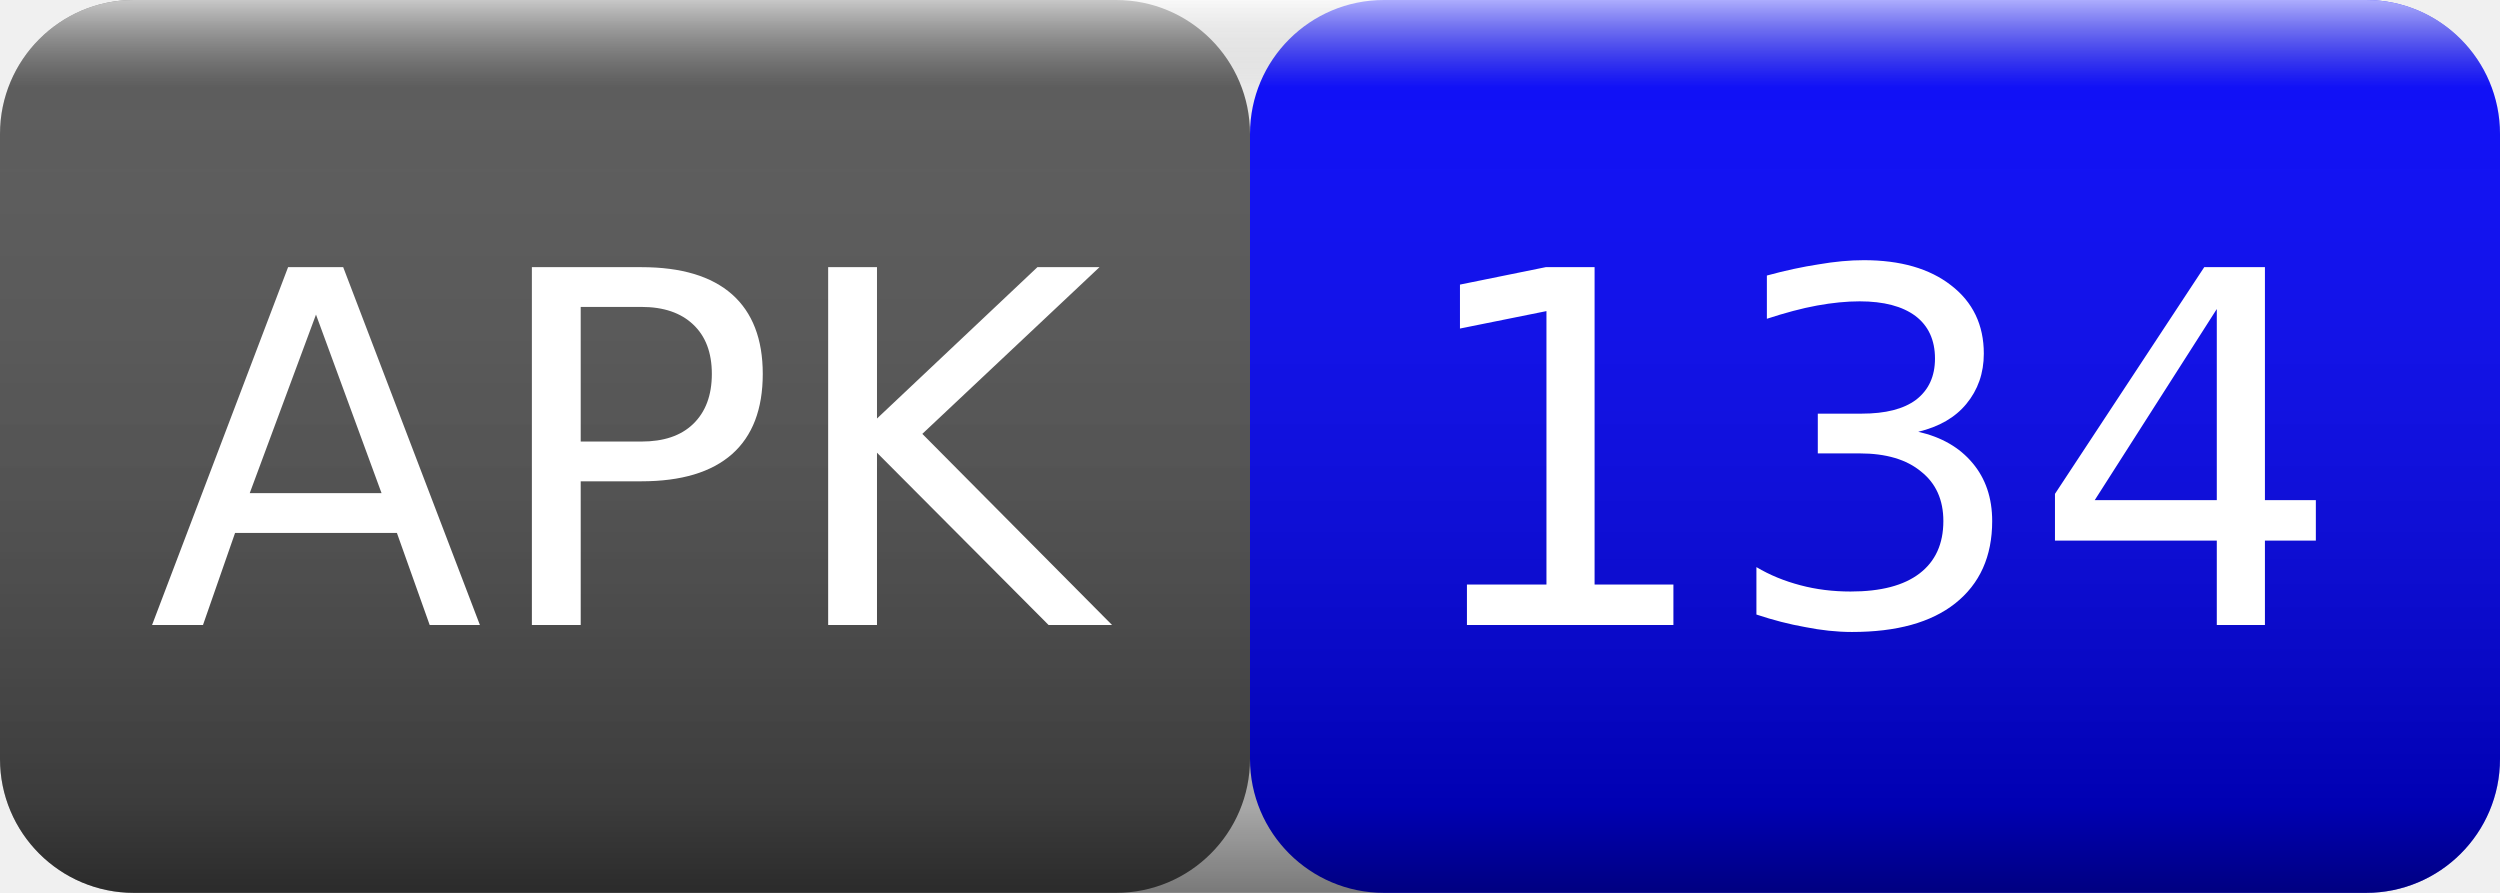
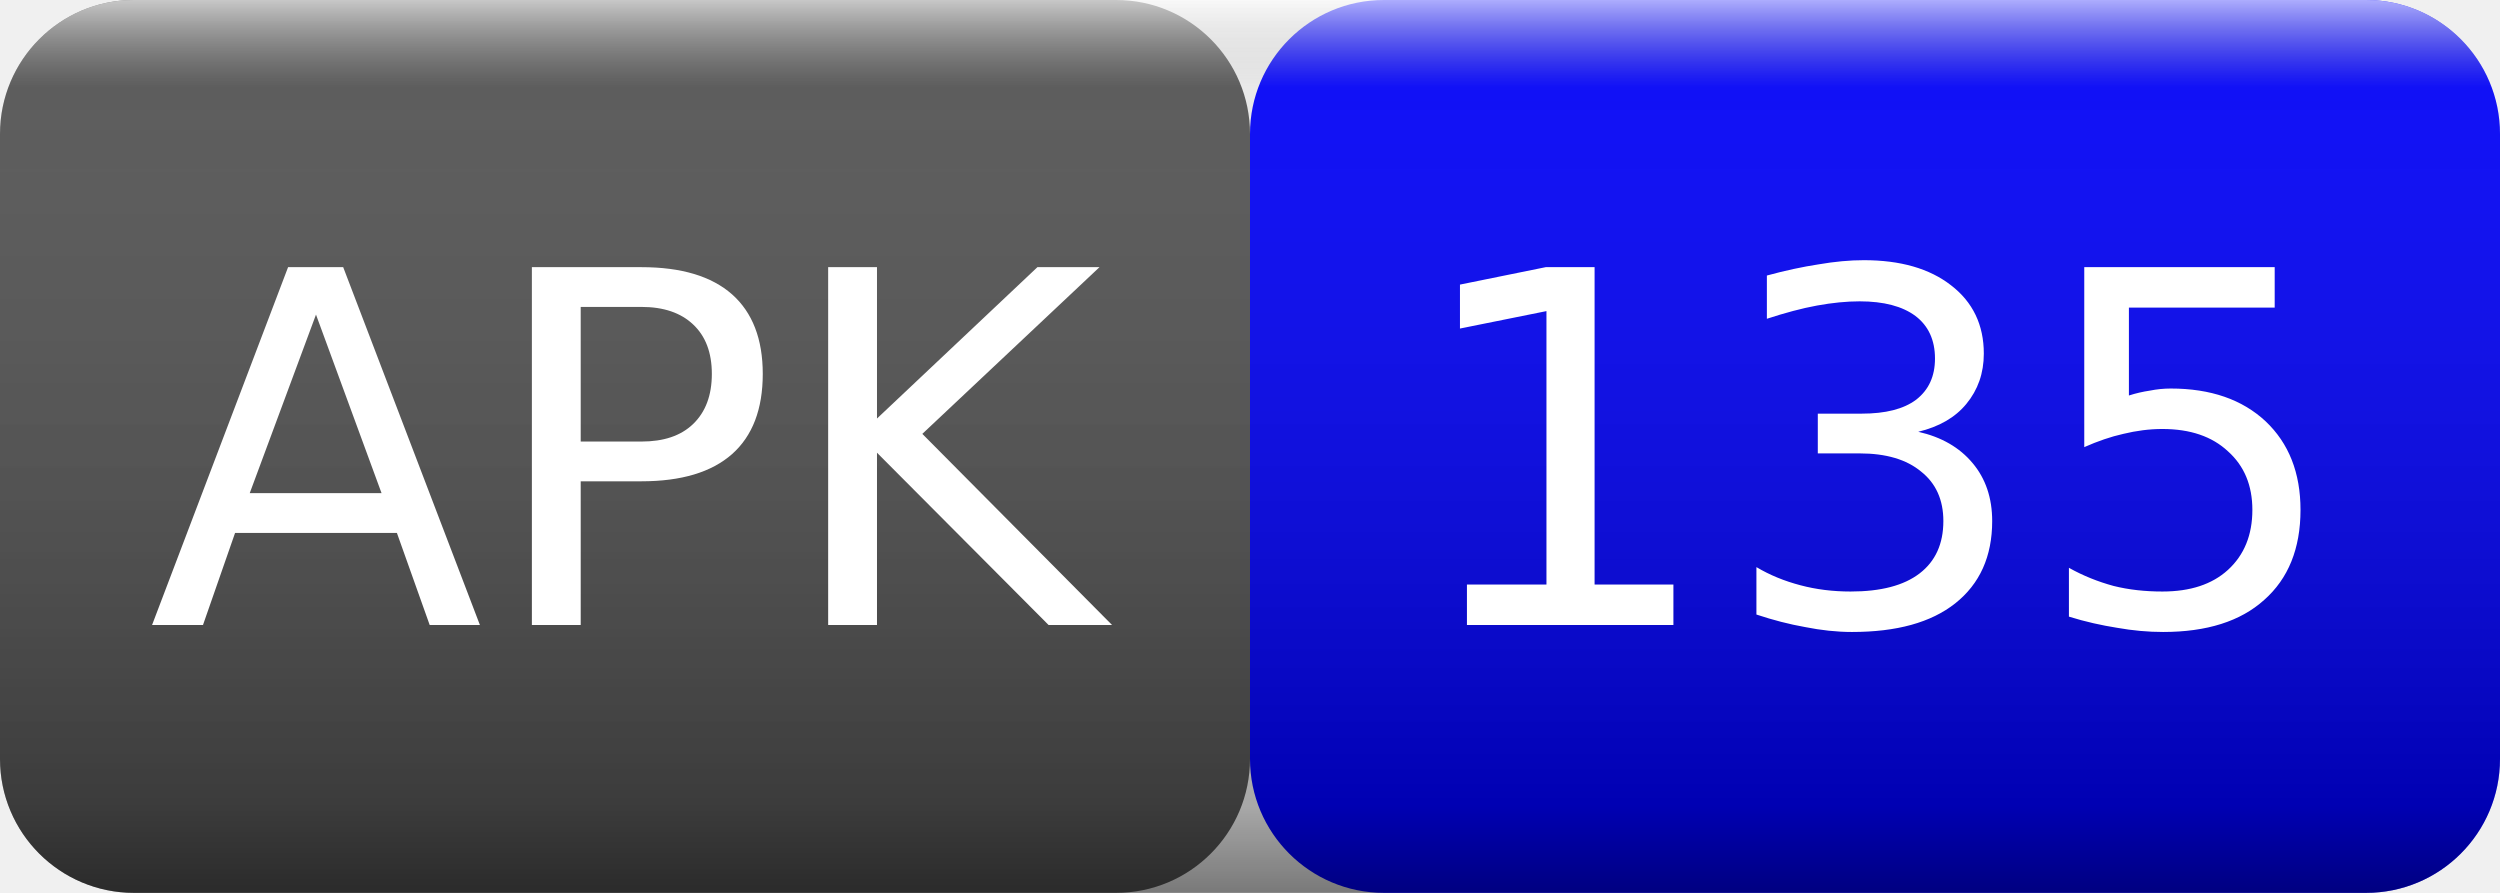
<svg xmlns="http://www.w3.org/2000/svg" width="56" height="20">
  <linearGradient id="smooth" x2="0" y2="100%">
    <stop offset="0" stop-color="#fff" stop-opacity=".7" />
    <stop offset=".1" stop-color="#aaa" stop-opacity=".1" />
    <stop offset=".9" stop-color="#000" stop-opacity=".3" />
    <stop offset="1" stop-color="#000" stop-opacity=".5" />
  </linearGradient>
  <rect rx="3" width="28" height="20" fill="#555" />
  <rect rx="3" x="28" width="28" height="20" fill="blue" />
  <rect rx="3" width="56" height="20" fill="url(#smooth)" />
  <g fill="#fff" text-anchor="middle" font-family="Verdana,Geneva,DejaVu Sans,sans-serif" font-size="11">
    <text x="14" y="14">APK</text>
-     <text x="42" y="14">134</text>
+     <text x="42" y="14">135</text>
  </g>
</svg>
